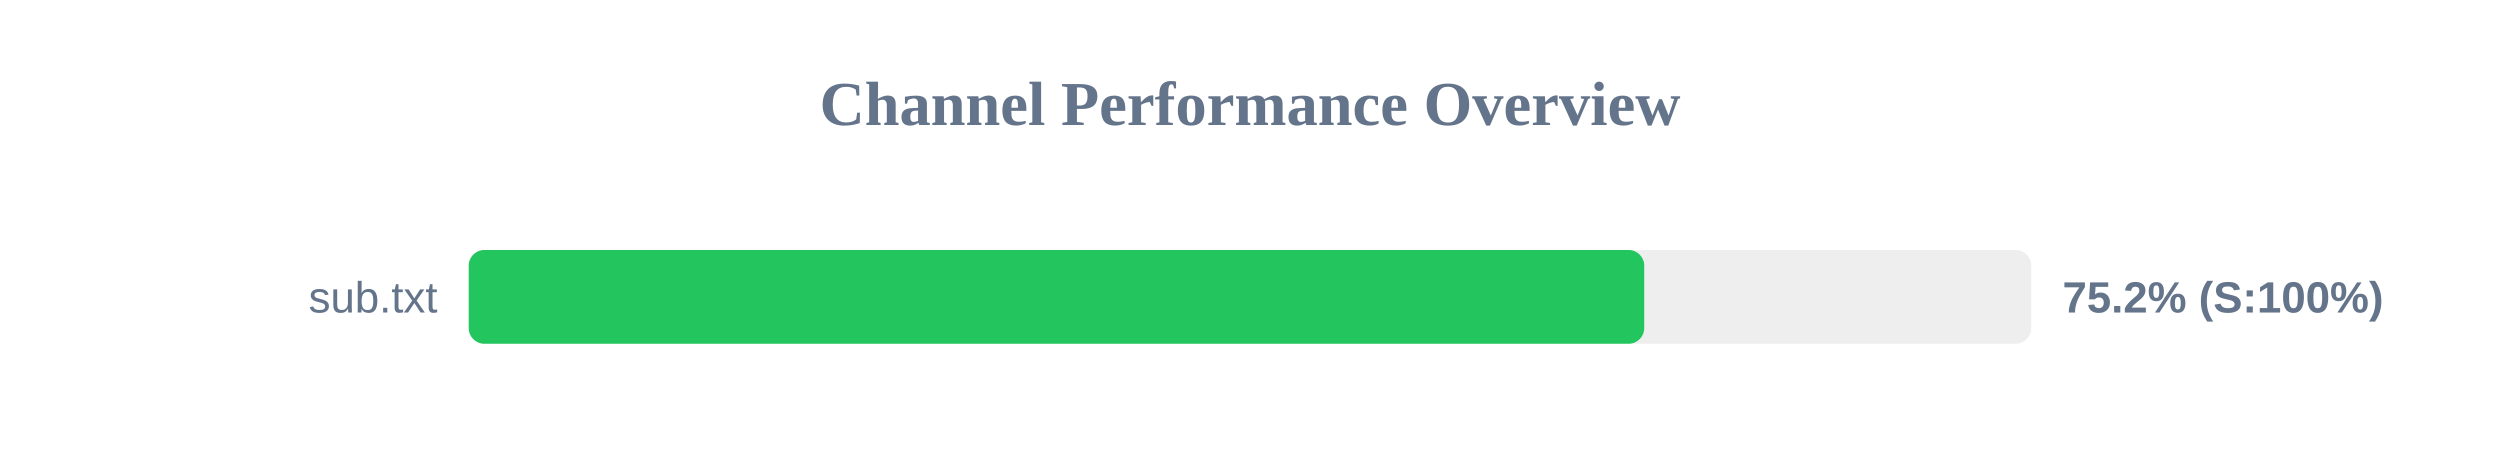
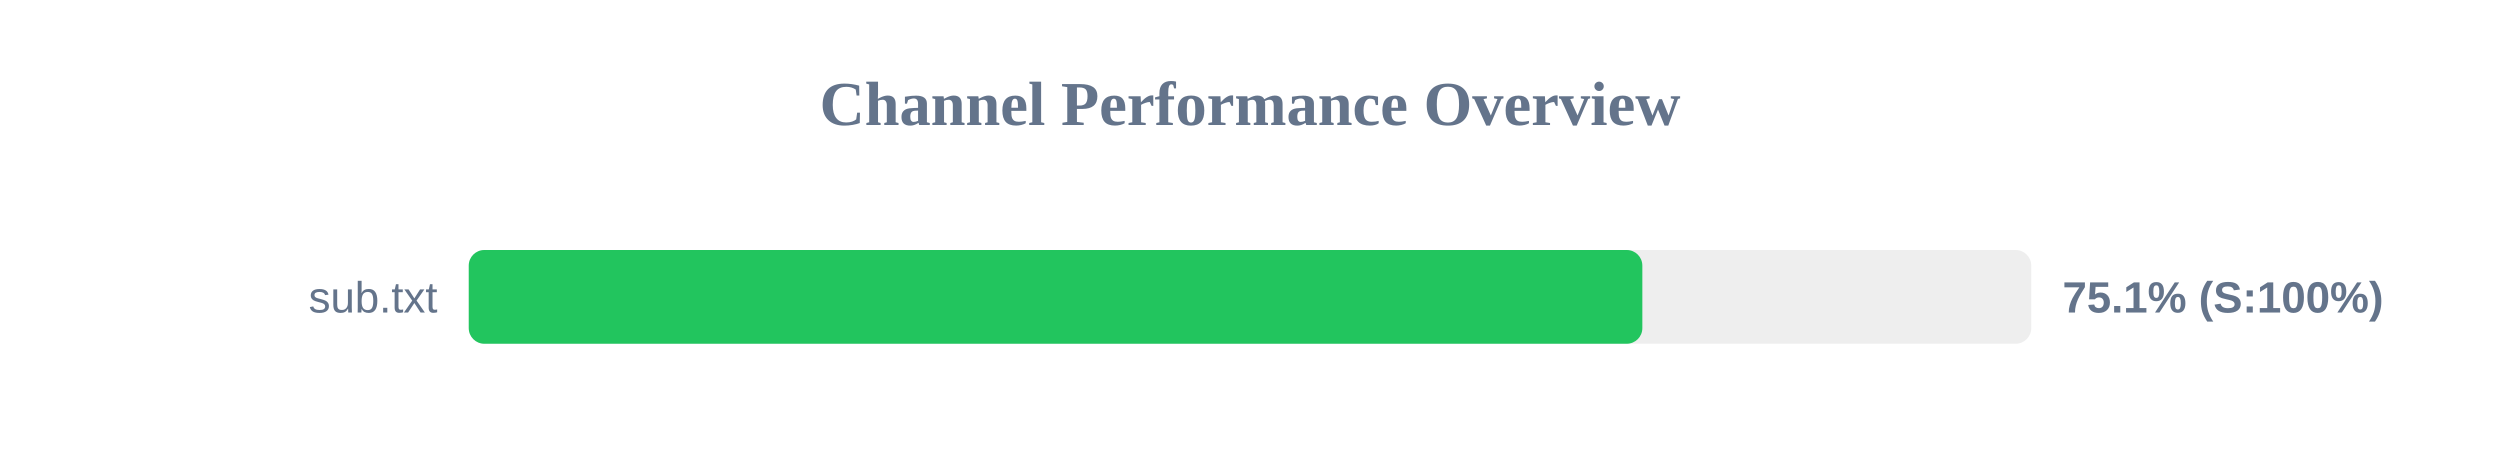
<svg xmlns="http://www.w3.org/2000/svg" width="800" height="150" version="1.1">
  <style>
        .row { font: 14px Arial; fill: #64748b; }
        .score { font: bold 14px Arial; fill: #64748b; }
    </style>
  <text x="400" y="40" text-anchor="middle" font-size="20px" font-weight="bold" fill="#64748b">Channel Performance Overview</text>
  <rect x="150" y="80" width="500" height="30" fill="#eee" rx="5" />
-   <rect x="150" y="80" width="376.15" height="30" fill="#22c55e" rx="5" />
+   <rect x="150" y="80" width="375.55" height="30" fill="#22c55e" rx="5" />
  <text x="140" y="100" text-anchor="end" class="row">sub.txt</text>
-   <text x="660" y="100" text-anchor="start" class="score">75.2% (S:100%)</text>
+   <text x="660" y="100" text-anchor="start" class="score">75.1% (S:100%)</text>
</svg>
